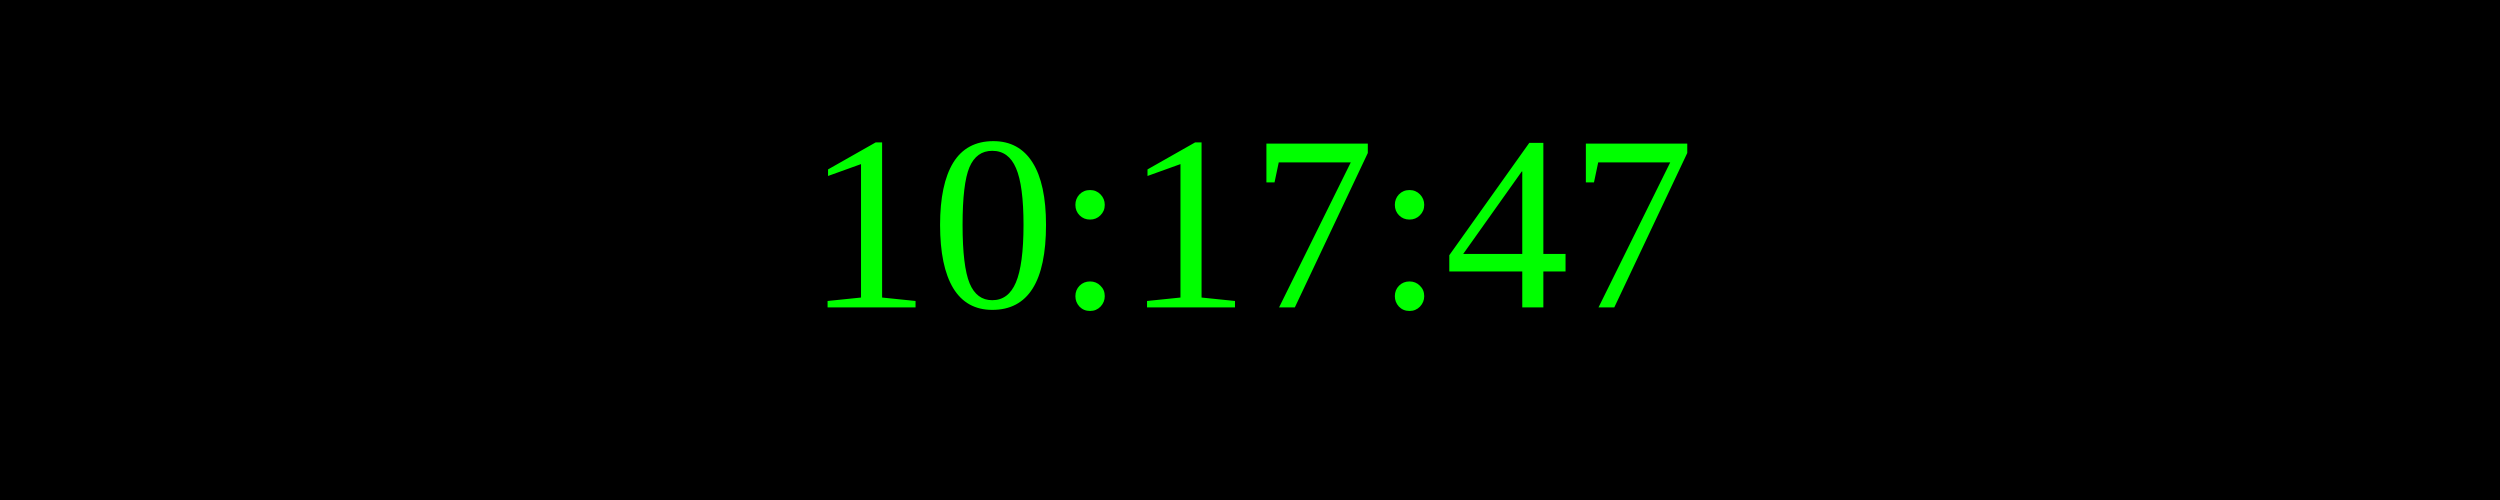
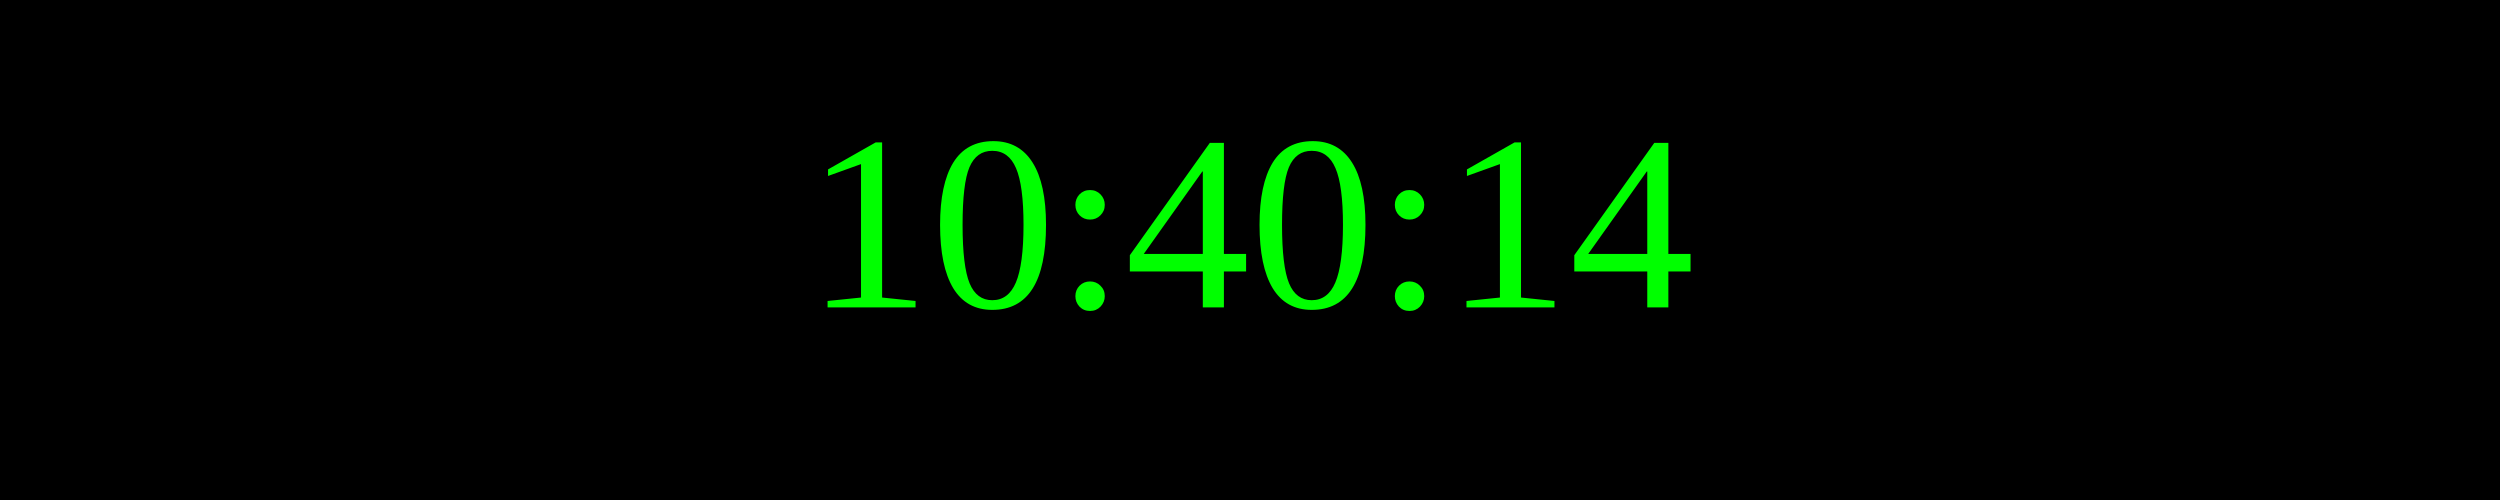
<svg xmlns="http://www.w3.org/2000/svg" width="250" height="50">
  <rect width="100%" height="100%" fill="black" />
  <text x="50%" y="50%" font-size="25" fill="lime" text-anchor="middle" dominant-baseline="middle">
- 10:17:47
+ 10:40:14
</text>
</svg>
